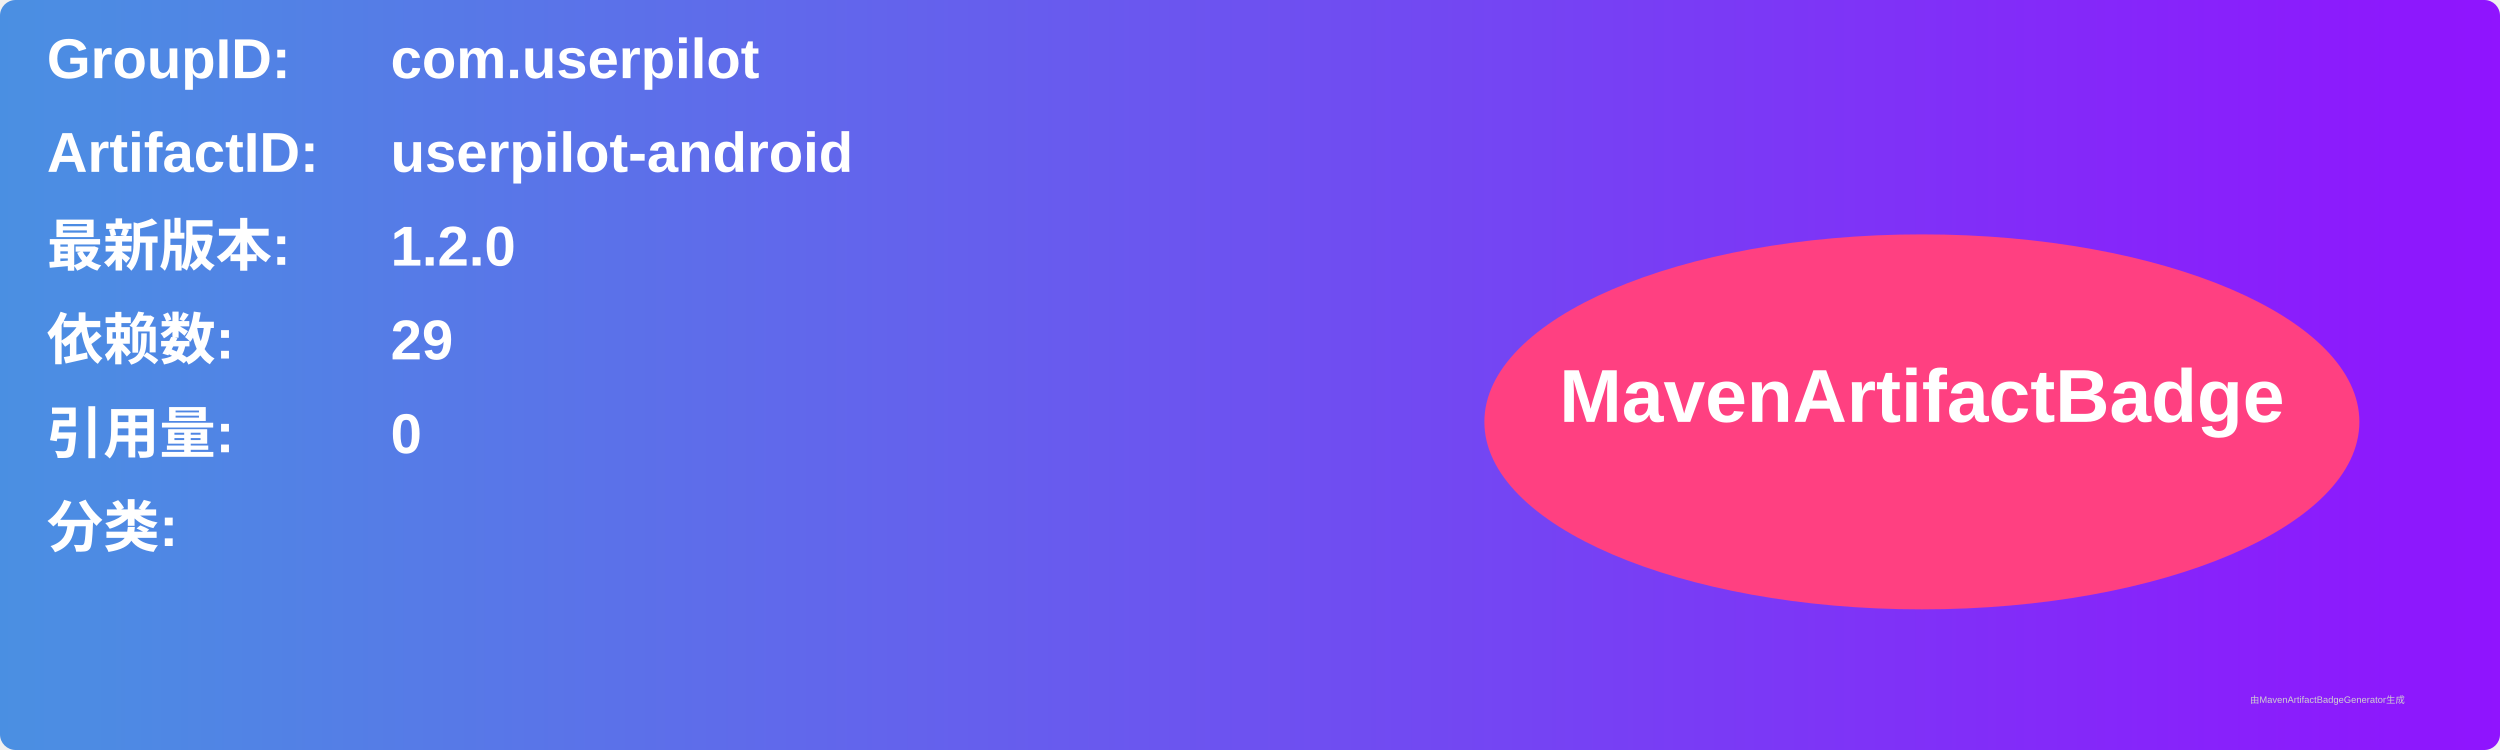
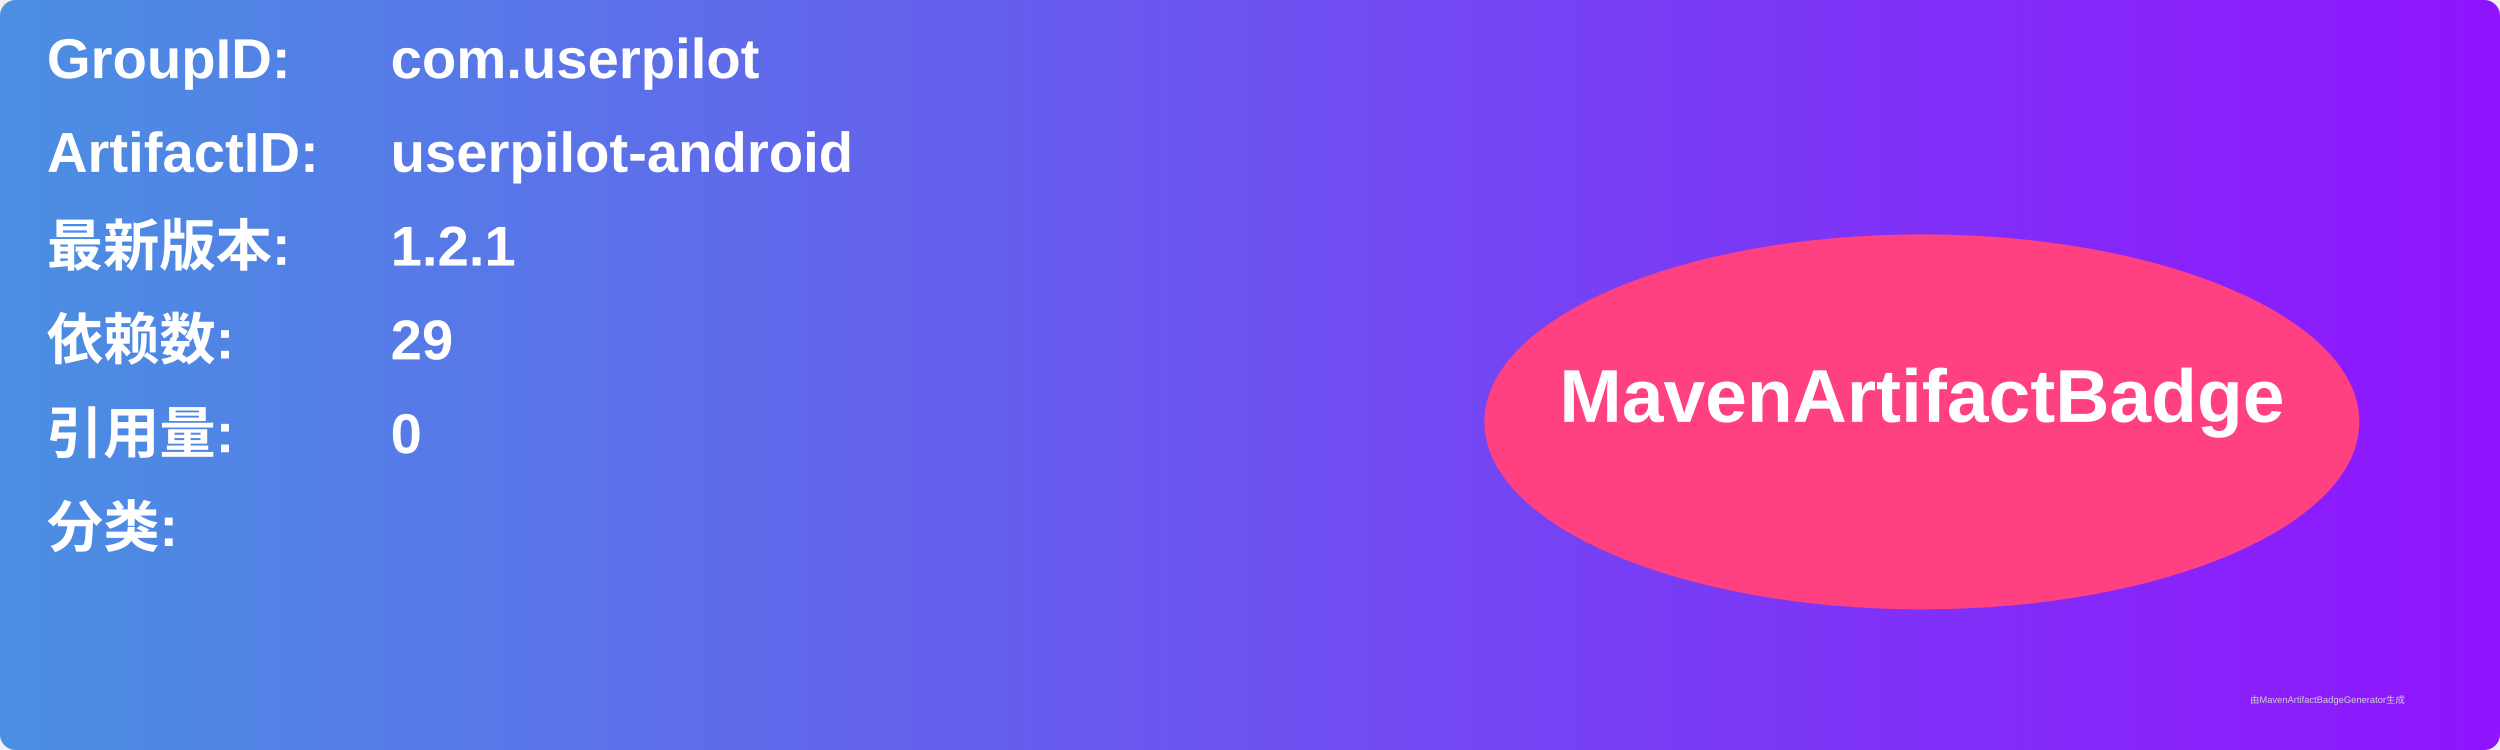
<svg xmlns="http://www.w3.org/2000/svg" width="800" height="240" viewBox="0 0 800 240">
  <linearGradient id="grad" x1="0%" y1="0%" x2="100%" y2="0%">
    <stop offset="0%" stop-color="#4a90e2" />
    <stop offset="100%" stop-color="#9013fe" />
  </linearGradient>
  <rect width="100%" height="100%" rx="5" ry="5" fill="url(#grad)" />
  <g transform="translate(15, 15)">
    <text x="0" y="10" font-family="Arial" font-size="18" fill="white" font-weight="bold" width="260">GroupID:</text>
    <text x="110" y="10" font-family="Arial" font-size="18" fill="white" font-weight="bold" width="460">com.userpilot</text>
    <text x="0" y="40" font-family="Arial" font-size="18" fill="white" font-weight="bold" width="260">ArtifactID:</text>
    <text x="110" y="40" font-family="Arial" font-size="18" fill="white" font-weight="bold" width="460">userpilot-android</text>
    <text x="0" y="70" font-family="Arial" font-size="18" fill="white" font-weight="bold">最新版本:</text>
    <text x="110" y="70" font-family="Arial" font-size="18" fill="white" font-weight="bold">
-       <tspan font-weight="bold">1.2.0</tspan>
+       <tspan font-weight="bold">1.2.1</tspan>
    </text>
    <text x="0" y="100" font-family="Arial" font-size="18" fill="white" font-weight="bold">依赖数: </text>
    <text x="110" y="100" font-family="Arial" font-size="18" fill="white">
      <tspan font-weight="bold">29</tspan>
    </text>
    <text x="0" y="130" font-family="Arial" font-size="18" fill="white" font-weight="bold">引用量: </text>
    <text x="110" y="130" font-family="Arial" font-size="18" fill="white">
      <tspan font-weight="bold">0</tspan>
    </text>
    <text x="0" y="160" font-family="Arial" font-size="18" fill="white" font-weight="bold">分类:</text>
    <text x="10" y="190" font-family="Arial" font-size="10" fill="white">
      <tspan font-weight="bold" />
    </text>
    <ellipse cx="600" cy="120" rx="140" ry="60" fill="#ff4081" />
    <text x="600" y="120" text-anchor="middle" font-family="Arial" font-size="24" fill="white" font-weight="bold">MavenArtifactBadge</text>
  </g>
  <text x="720" y="225" font-family="Arial" font-size="3" fill="#d0d0d0">由MavenArtifactBadgeGenerator生成</text>
</svg>
